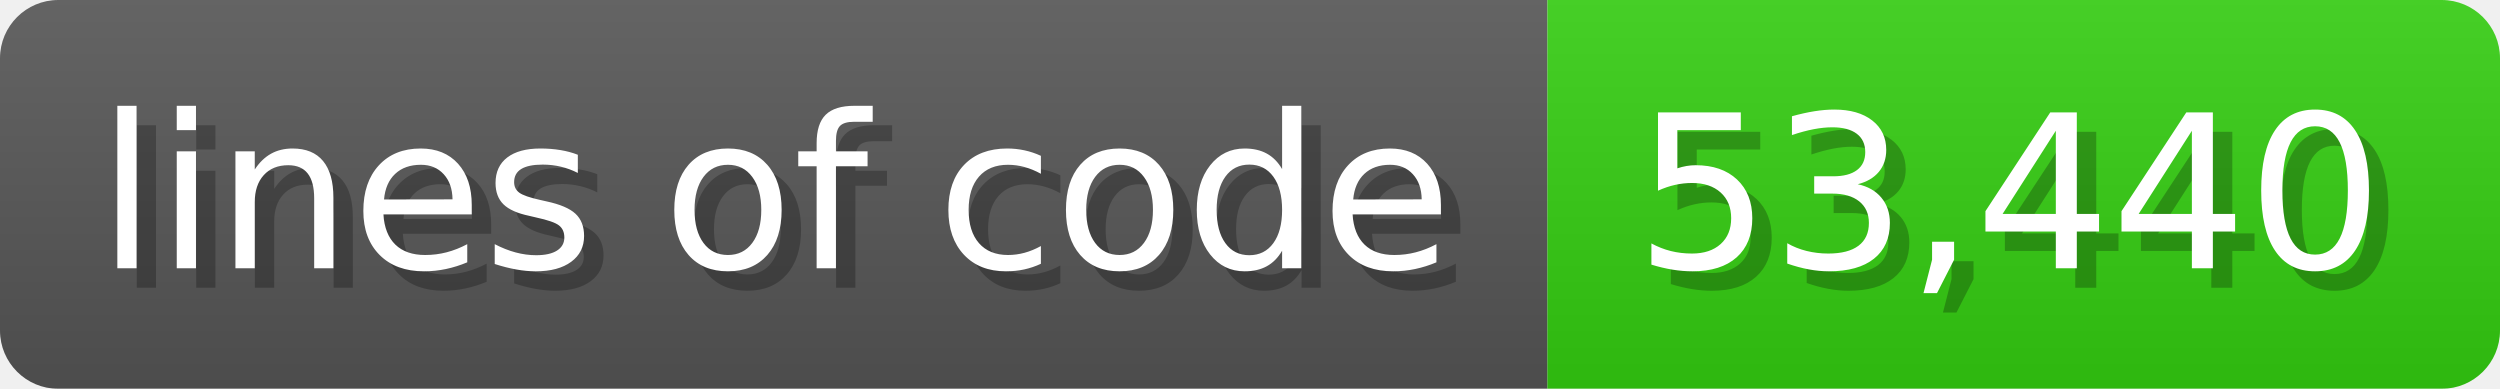
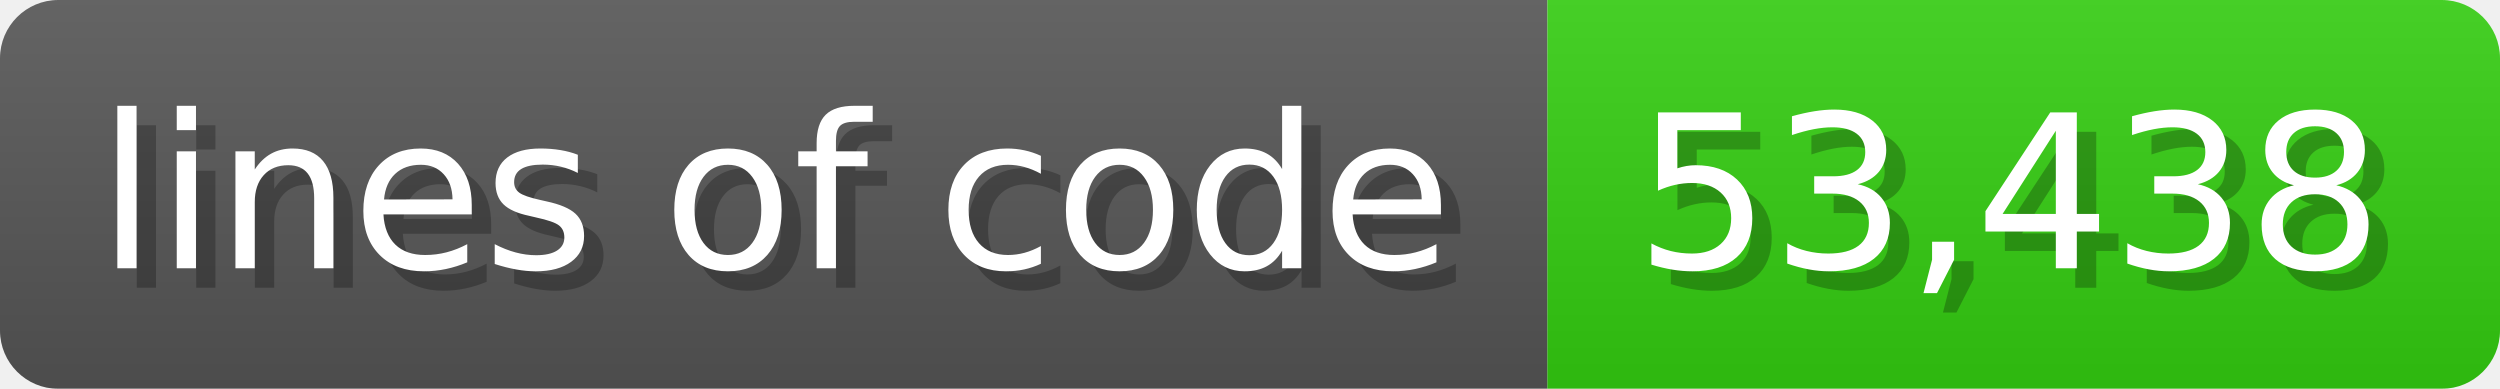
<svg xmlns="http://www.w3.org/2000/svg" width="128.6" height="20" viewBox="0 0 1286 200">
  <linearGradient id="a" x2="0" y2="100%">
    <stop offset="0" stop-opacity=".1" stop-color="#EEE" />
    <stop offset="1" stop-opacity=".1" />
  </linearGradient>
  <mask id="m">
    <rect width="1286" height="200" rx="30" fill="#FFF" />
  </mask>
  <g mask="url(#m)">
    <rect width="796" height="200" fill="#555" />
    <rect width="490" height="200" fill="#3C1" x="796" />
    <rect width="1286" height="200" fill="url(#a)" />
  </g>
  <g fill="#fff" text-anchor="start" font-family="Verdana,DejaVu Sans,sans-serif" font-size="110">
    <text x="60" y="148" textLength="696" fill="#000" opacity="0.25">lines of code</text>
    <text x="50" y="138" textLength="696">lines of code</text>
-     <text x="851" y="148" textLength="390" fill="#000" opacity="0.25">53,440</text>
-     <text x="841" y="138" textLength="390">53,440</text>
+     <text x="851" y="148" textLength="390" fill="#000" opacity="0.25">53,438</text>
+     <text x="841" y="138" textLength="390">53,438</text>
  </g>
</svg>
